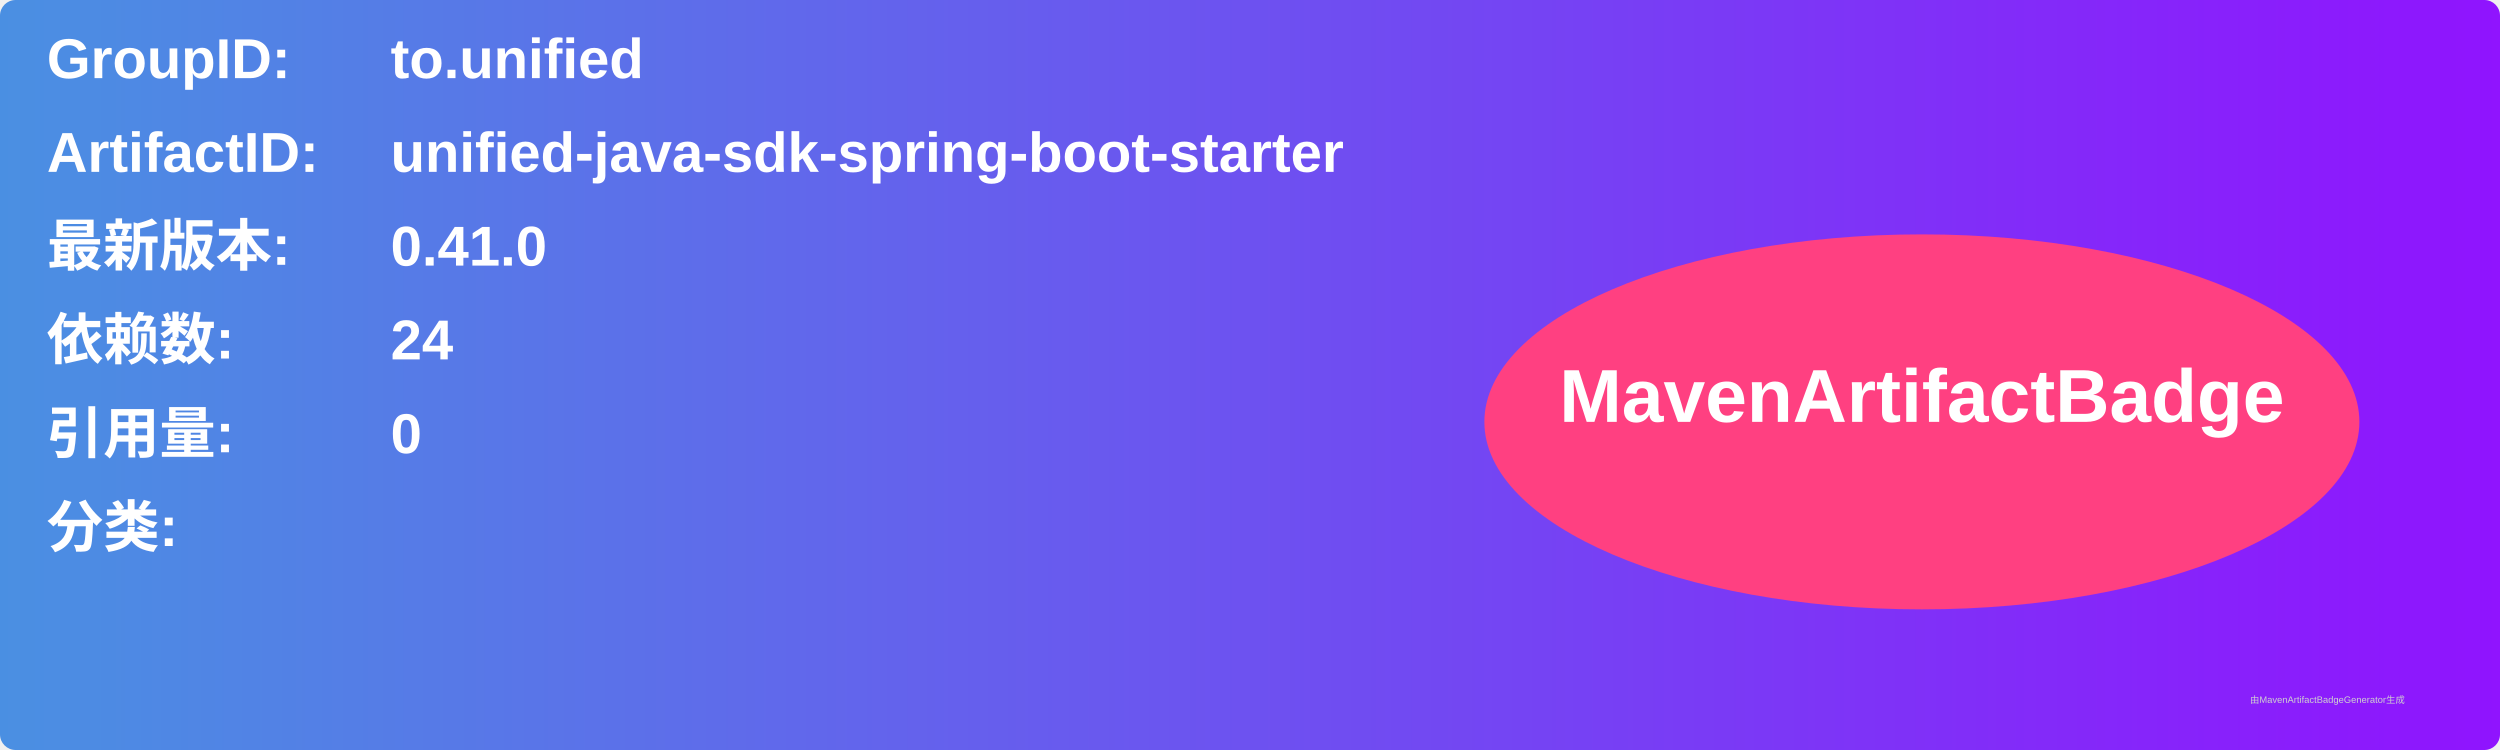
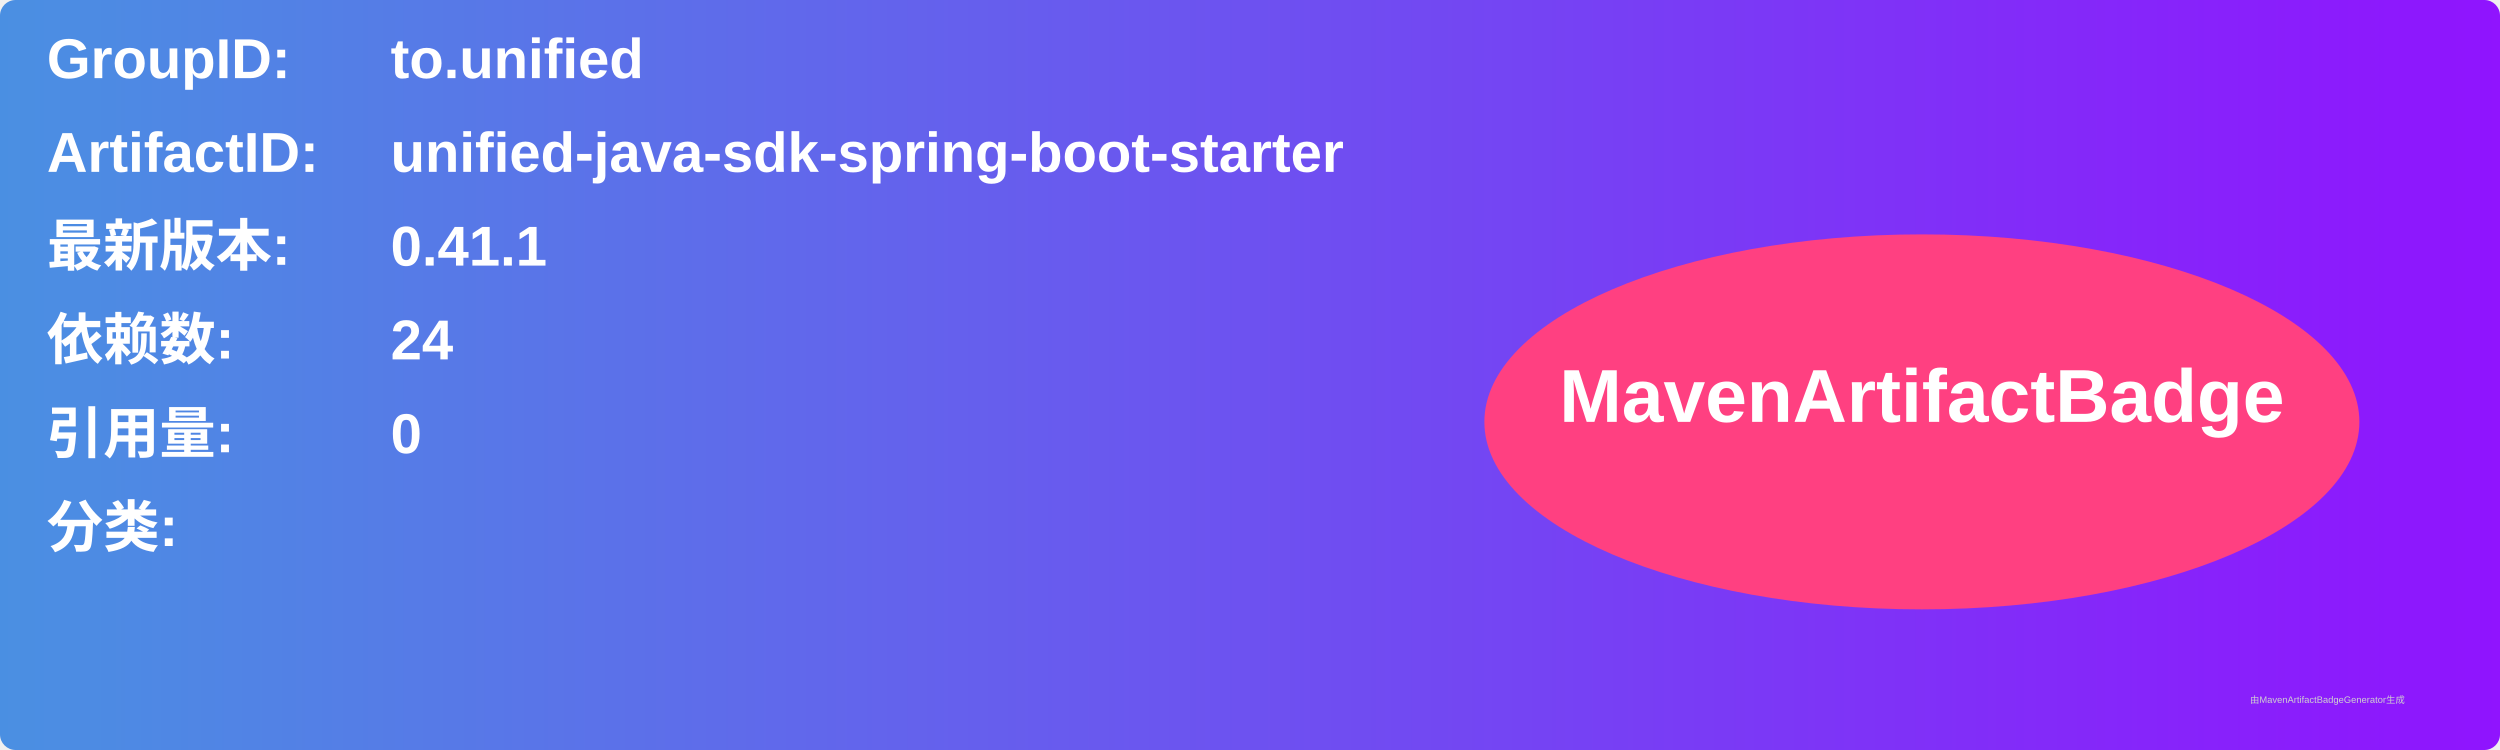
<svg xmlns="http://www.w3.org/2000/svg" width="800" height="240" viewBox="0 0 800 240">
  <linearGradient id="grad" x1="0%" y1="0%" x2="100%" y2="0%">
    <stop offset="0%" stop-color="#4a90e2" />
    <stop offset="100%" stop-color="#9013fe" />
  </linearGradient>
  <rect width="100%" height="100%" rx="5" ry="5" fill="url(#grad)" />
  <g transform="translate(15, 15)">
    <text x="0" y="10" font-family="Arial" font-size="18" fill="white" font-weight="bold" width="260">GroupID:</text>
    <text x="110" y="10" font-family="Arial" font-size="18" fill="white" font-weight="bold" width="460">to.unified</text>
    <text x="0" y="40" font-family="Arial" font-size="18" fill="white" font-weight="bold" width="260">ArtifactID:</text>
    <text x="110" y="40" font-family="Arial" font-size="18" fill="white" font-weight="bold" width="460">unified-java-sdk-spring-boot-starter</text>
    <text x="0" y="70" font-family="Arial" font-size="18" fill="white" font-weight="bold">最新版本:</text>
    <text x="110" y="70" font-family="Arial" font-size="18" fill="white" font-weight="bold">
-       <tspan font-weight="bold">0.41.0</tspan>
+       <tspan font-weight="bold">0.41.1</tspan>
    </text>
    <text x="0" y="100" font-family="Arial" font-size="18" fill="white" font-weight="bold">依赖数: </text>
    <text x="110" y="100" font-family="Arial" font-size="18" fill="white">
      <tspan font-weight="bold">24</tspan>
    </text>
    <text x="0" y="130" font-family="Arial" font-size="18" fill="white" font-weight="bold">引用量: </text>
    <text x="110" y="130" font-family="Arial" font-size="18" fill="white">
      <tspan font-weight="bold">0</tspan>
    </text>
    <text x="0" y="160" font-family="Arial" font-size="18" fill="white" font-weight="bold">分类:</text>
    <text x="10" y="190" font-family="Arial" font-size="10" fill="white">
      <tspan font-weight="bold" />
    </text>
    <ellipse cx="600" cy="120" rx="140" ry="60" fill="#ff4081" />
    <text x="600" y="120" text-anchor="middle" font-family="Arial" font-size="24" fill="white" font-weight="bold">MavenArtifactBadge</text>
  </g>
  <text x="720" y="225" font-family="Arial" font-size="3" fill="#d0d0d0">由MavenArtifactBadgeGenerator生成</text>
</svg>
